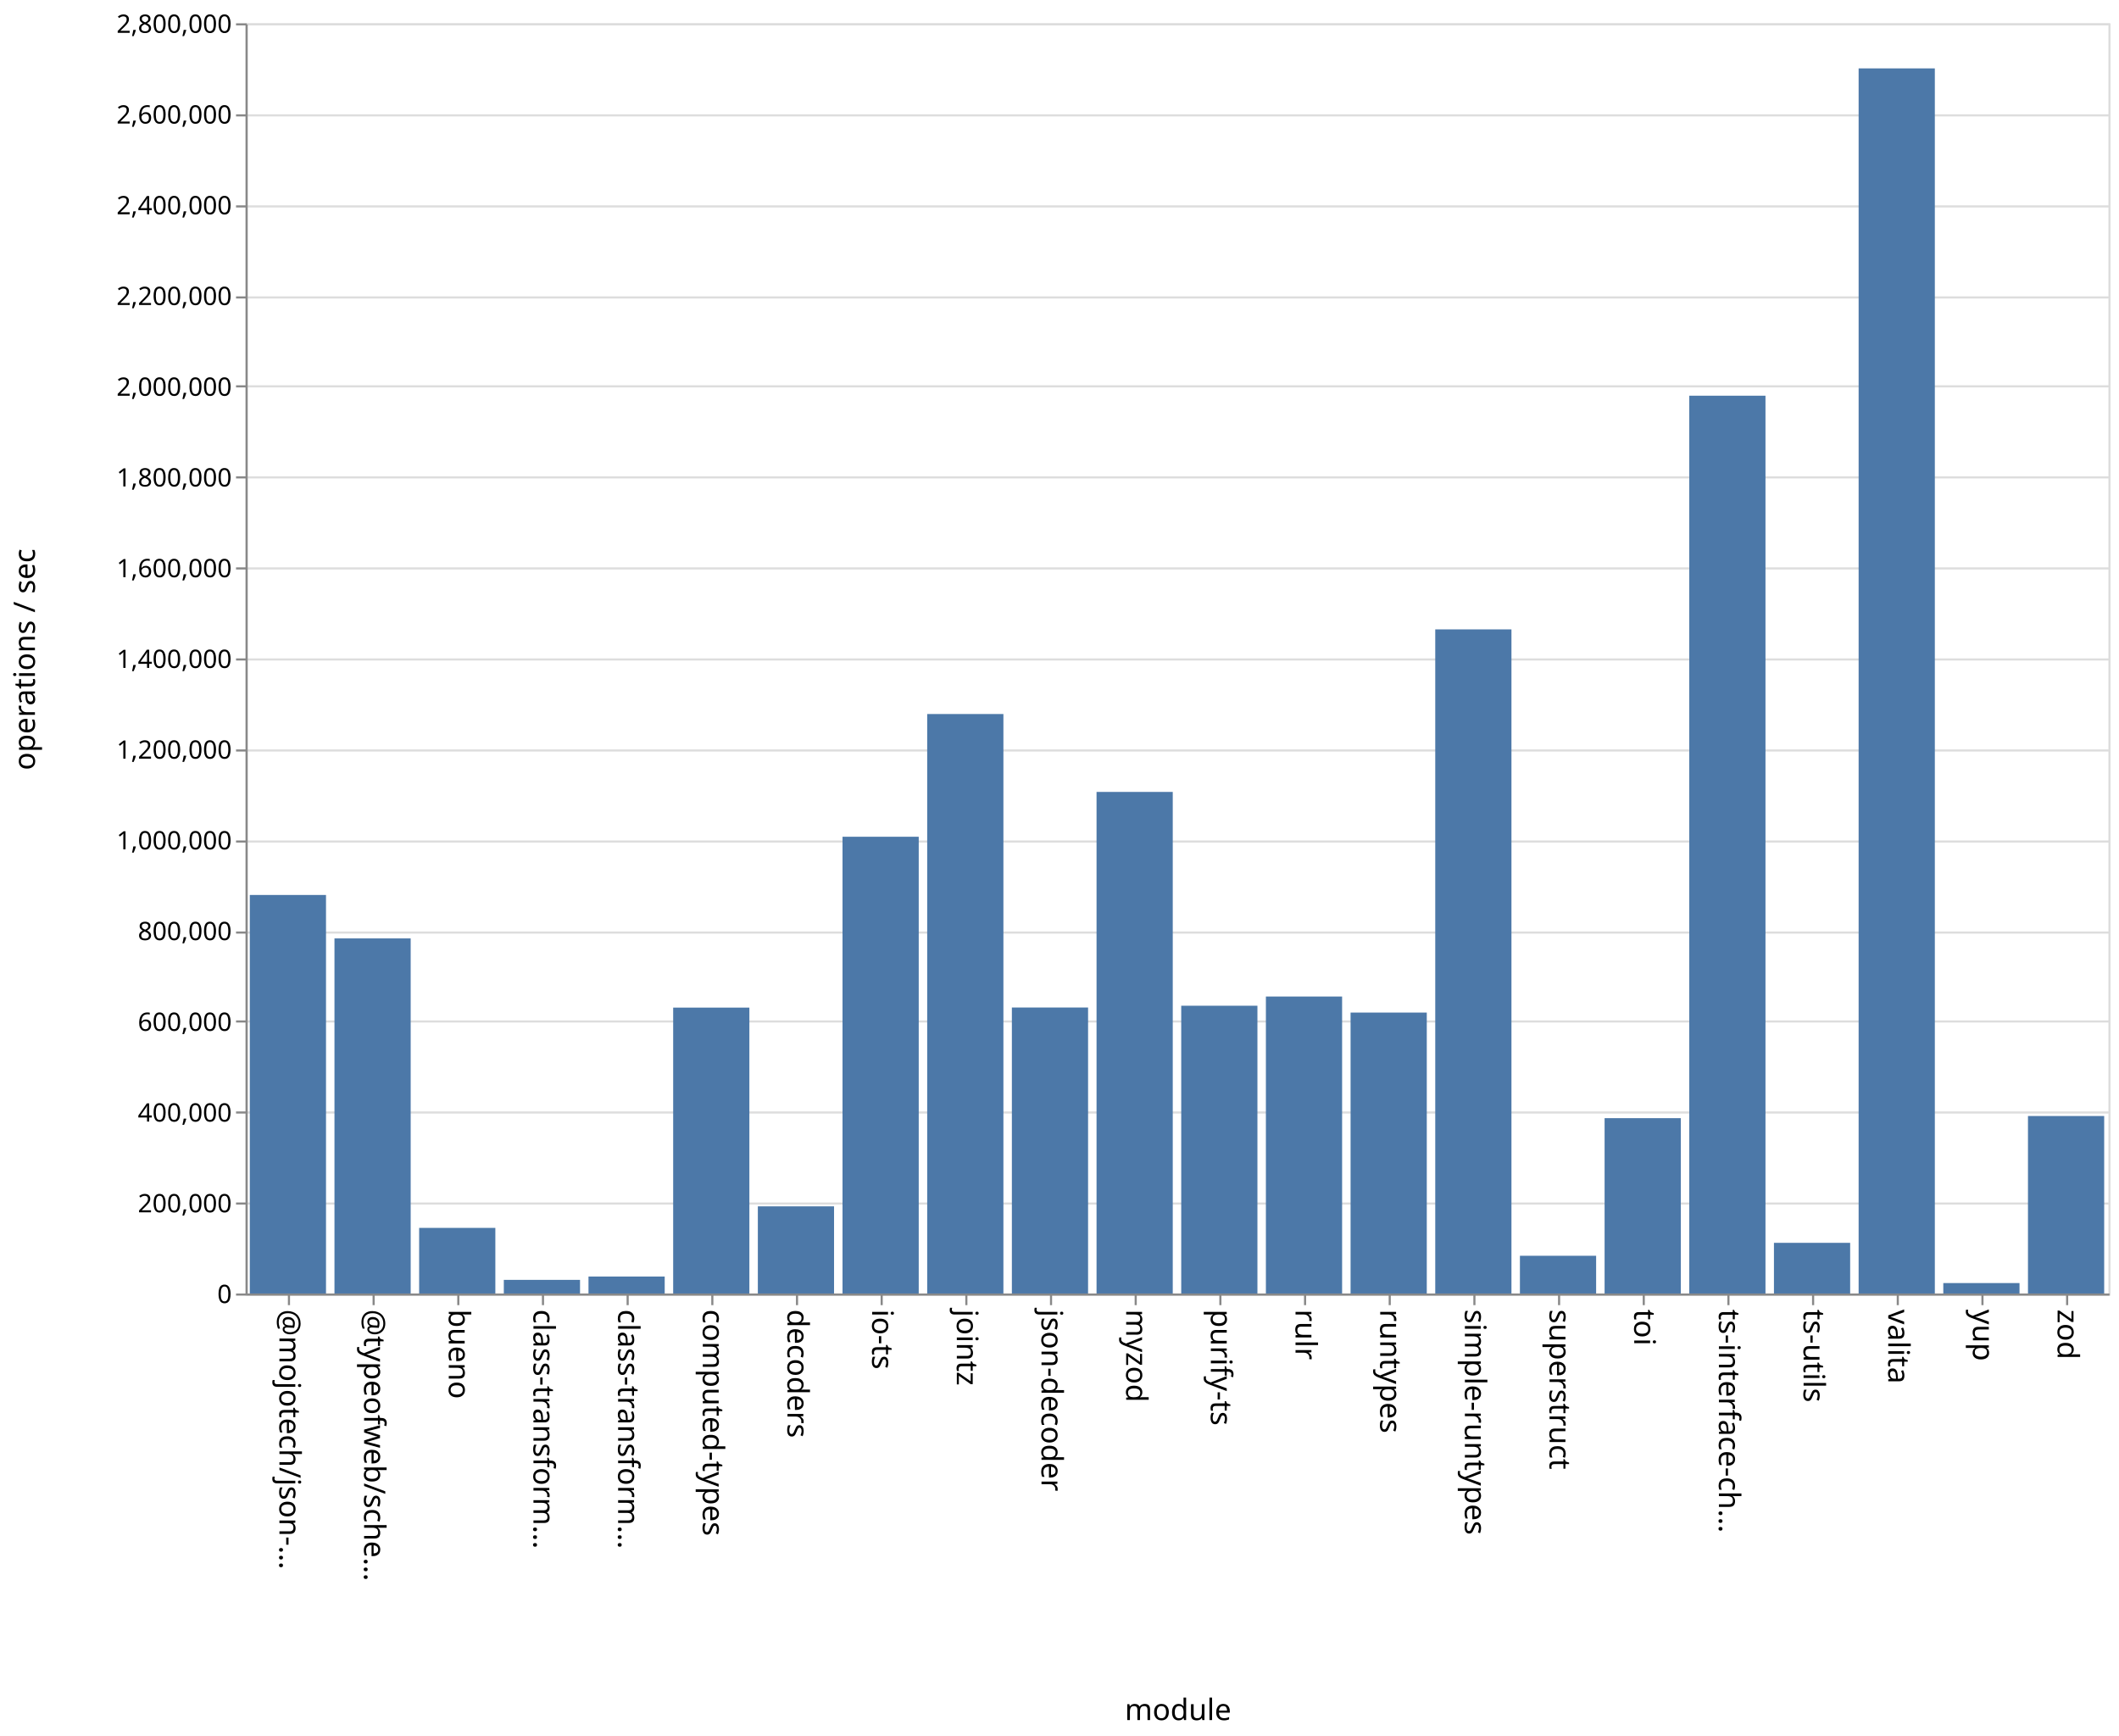
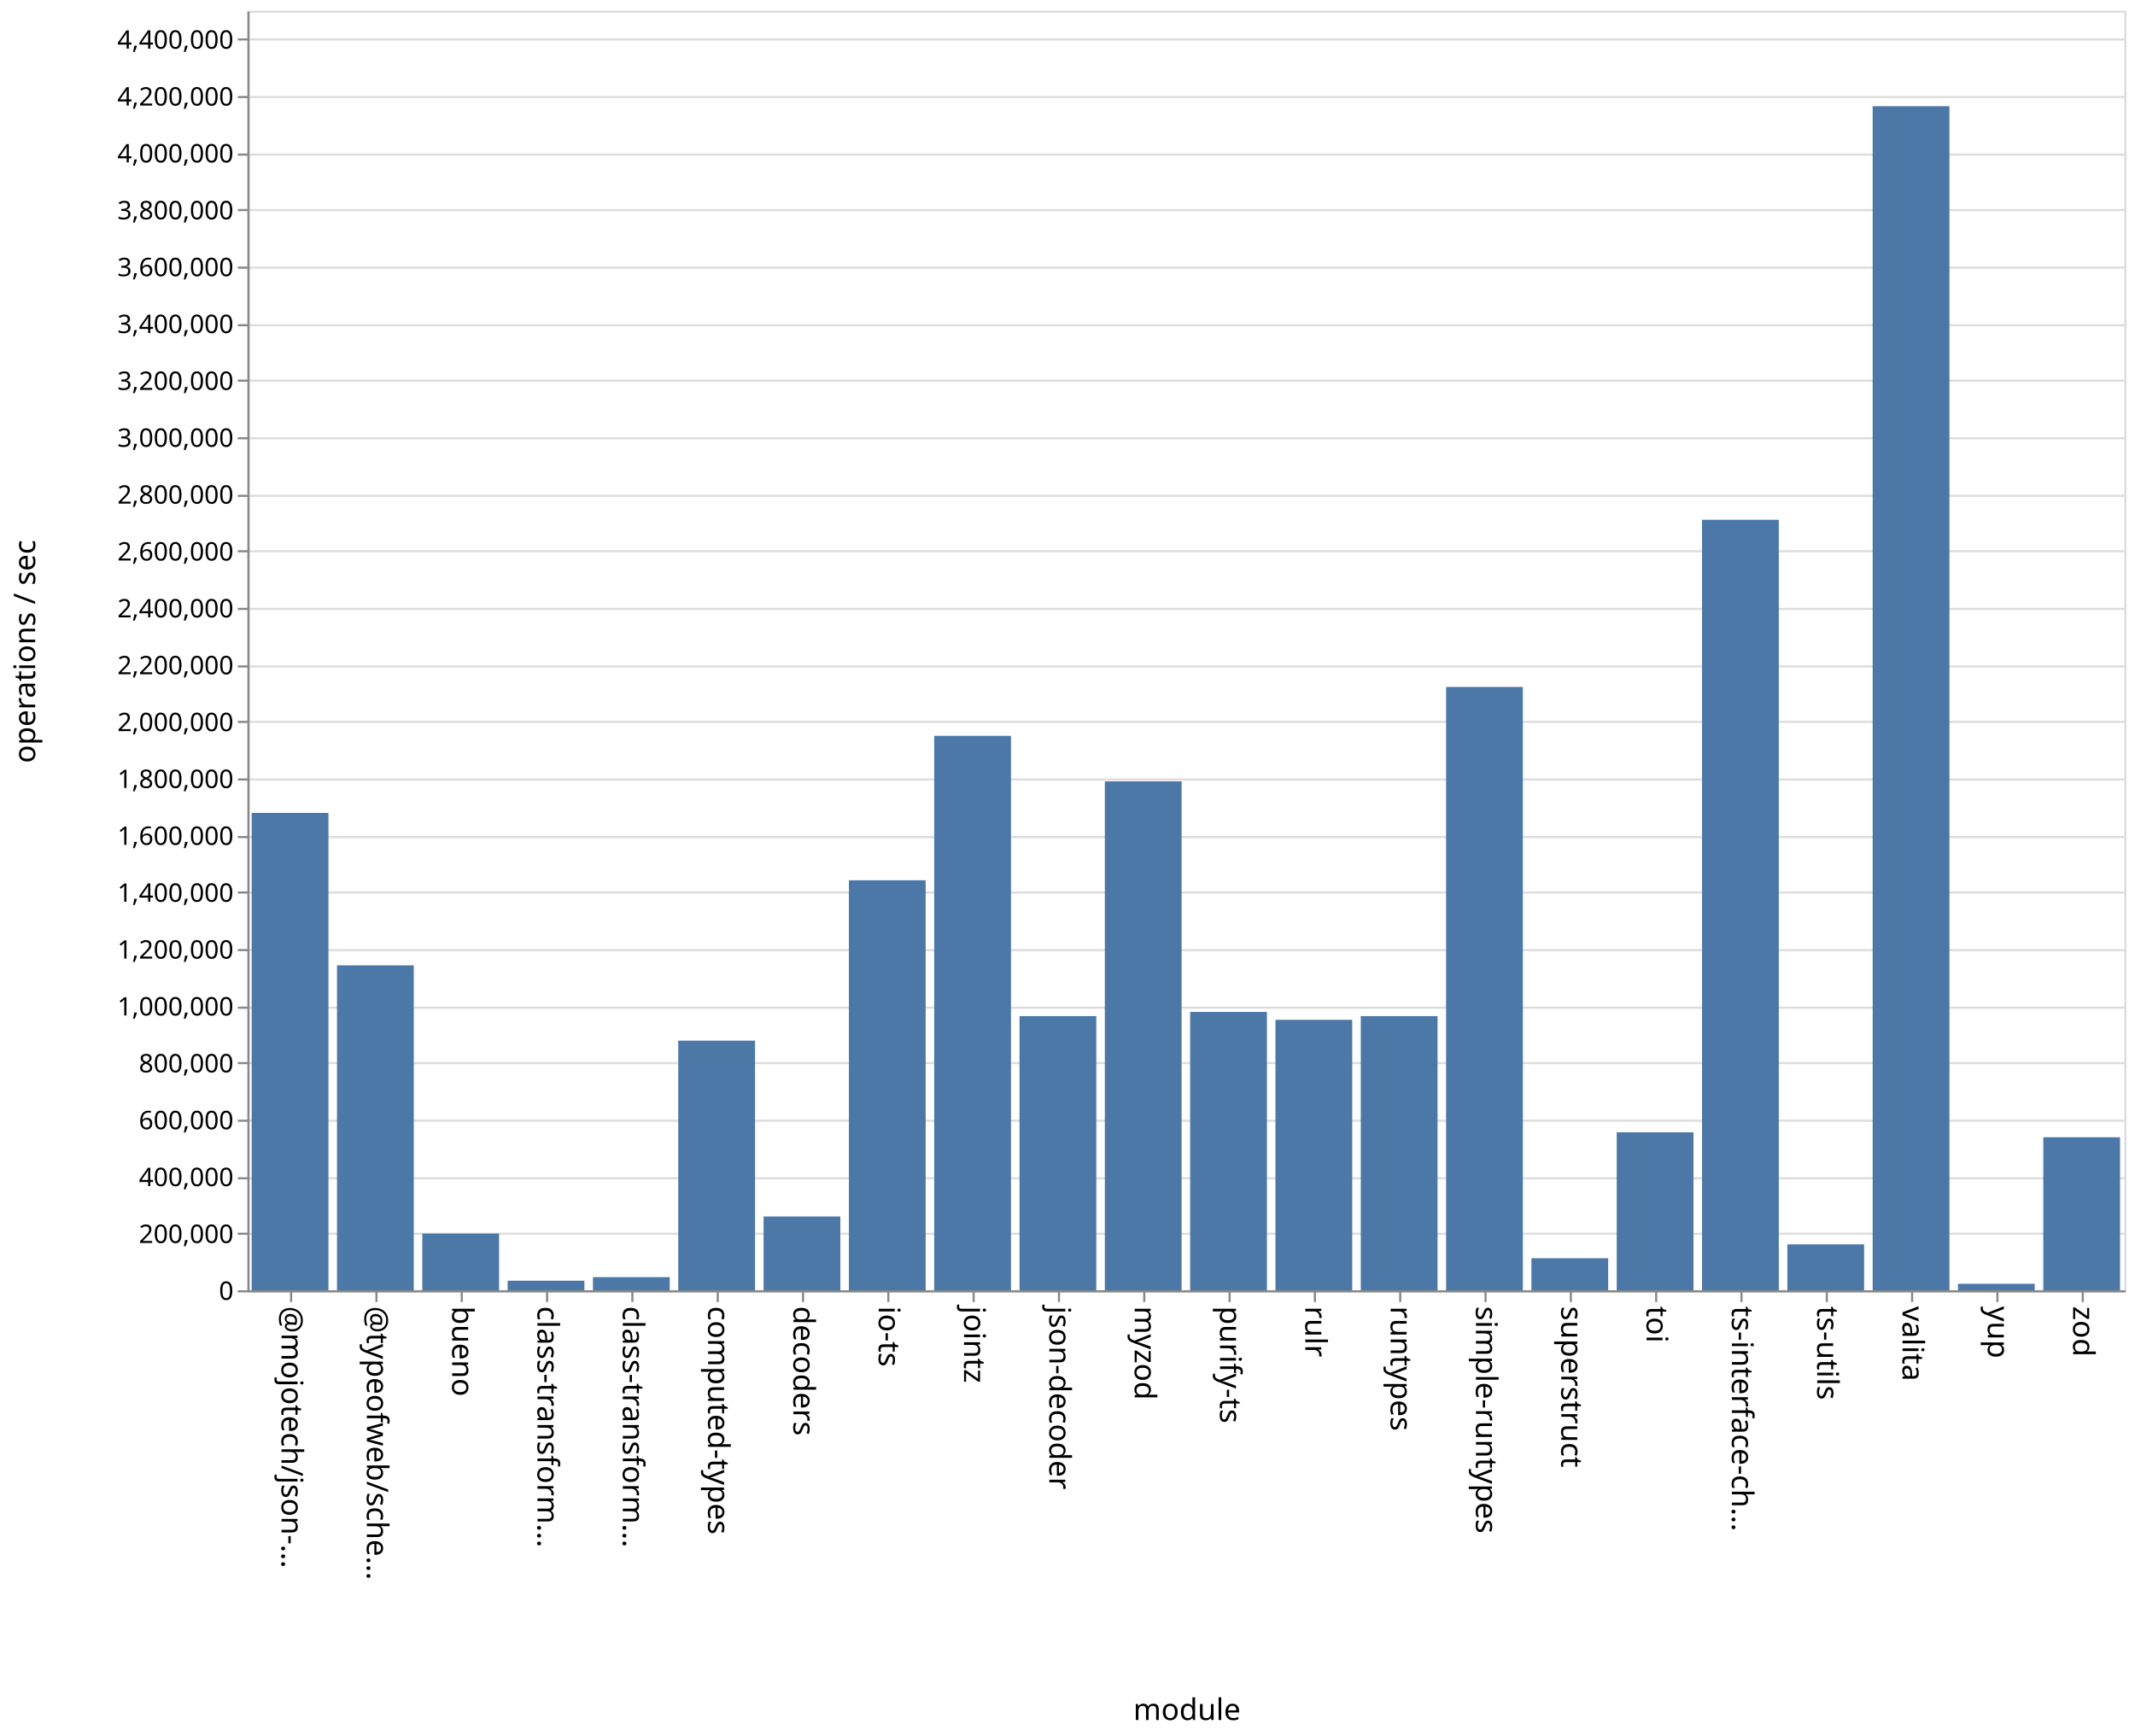
- <svg xmlns="http://www.w3.org/2000/svg" class="marks" width="1001" height="820">
-   <path fill="#fff" d="M0 0h1001v820H0z" />
+ <svg xmlns="http://www.w3.org/2000/svg" class="marks" width="1001" height="814">
+   <path fill="#fff" d="M0 0h1001v814H0z" />
  <g class="mark-group role-frame root" aria-roledescription="group mark container" fill="none" stroke-miterlimit="10">
-     <path class="background" aria-hidden="true" d="M116.5 11.5h880v600h-880Z" stroke="#ddd" />
-     <g class="mark-group role-axis" aria-roledescription="axis" aria-label="Y-axis for a linear scale with values from 0 to 2,800,000">
-       <path class="background" aria-hidden="true" d="M116.5 11.5Z" pointer-events="none" />
+     <path class="background" aria-hidden="true" d="M116.5 5.5h880v600h-880Z" stroke="#ddd" />
+     <g class="mark-group role-axis" aria-roledescription="axis" aria-label="Y-axis for a linear scale with values from 0 to 4,500,000">
+       <path class="background" aria-hidden="true" d="M116.5 5.5Z" pointer-events="none" />
      <g class="mark-rule role-axis-grid" pointer-events="none" stroke="#ddd">
-         <path d="M116.5 611.5h880M116.5 568.5h880M116.5 525.5h880M116.5 482.5h880M116.5 440.5h880M116.5 397.5h880M116.5 354.5h880M116.5 311.5h880M116.5 268.5h880M116.5 225.5h880M116.5 182.5h880M116.5 140.5h880M116.5 97.5h880M116.5 54.5h880M116.5 11.5h880" />
+         <path d="M116.5 605.5h880M116.5 578.5h880M116.5 552.5h880M116.5 525.5h880M116.5 498.5h880M116.5 472.5h880M116.5 445.5h880M116.5 418.5h880M116.5 392.5h880M116.5 365.5h880M116.5 338.5h880M116.5 312.5h880M116.5 285.5h880M116.5 258.5h880M116.5 232.5h880M116.5 205.5h880M116.5 178.5h880M116.5 152.5h880M116.5 125.5h880M116.5 98.5h880M116.5 72.5h880M116.5 45.5h880M116.5 18.5h880" />
      </g>
    </g>
    <g class="mark-group role-axis" aria-roledescription="axis" aria-label="X-axis titled 'module' for a discrete scale with 22 values: @mojotech/json-type-validation, @typeofweb/schema, bueno, class-transformer-validator-async, class-transformer-validator-sync, ending with zod">
-       <path class="background" aria-hidden="true" d="M116.5 611.5Z" pointer-events="none" />
+       <path class="background" aria-hidden="true" d="M116.5 605.5Z" pointer-events="none" />
      <g class="mark-rule role-axis-tick" pointer-events="none" stroke="#888">
-         <path d="M136.5 611.5v5M176.5 611.5v5M216.5 611.5v5M256.5 611.5v5M296.5 611.5v5M336.5 611.5v5M376.5 611.5v5M416.5 611.5v5M456.5 611.5v5M496.5 611.5v5M536.5 611.5v5M576.5 611.5v5M616.5 611.5v5M656.5 611.5v5M696.5 611.5v5M736.5 611.5v5M776.5 611.5v5M816.5 611.5v5M856.5 611.5v5M896.5 611.5v5M936.5 611.5v5M976.5 611.5v5" />
+         <path d="M136.5 605.5v5M176.5 605.5v5M216.5 605.5v5M256.5 605.5v5M296.5 605.5v5M336.5 605.5v5M376.5 605.5v5M416.5 605.5v5M456.5 605.5v5M496.5 605.5v5M536.5 605.5v5M576.5 605.5v5M616.5 605.5v5M656.5 605.5v5M696.5 605.5v5M736.5 605.5v5M776.5 605.5v5M816.5 605.5v5M856.5 605.5v5M896.5 605.5v5M936.5 605.5v5M976.5 605.5v5" />
      </g>
      <g class="mark-text role-axis-label" pointer-events="none" font-family="sans-serif" font-size="14" fill="#000">
-         <text transform="rotate(90 -243.25 375.25)">@mojotech/json-…</text>
-         <text transform="rotate(90 -223.25 395.25)">@typeofweb/sche…</text>
-         <text transform="rotate(90 -203.25 415.25)">bueno</text>
-         <text transform="rotate(90 -183.25 435.25)">class-transform…</text>
-         <text transform="rotate(90 -163.25 455.25)">class-transform…</text>
-         <text transform="rotate(90 -143.25 475.25)">computed-types</text>
-         <text transform="rotate(90 -123.25 495.25)">decoders</text>
-         <text transform="rotate(90 -103.25 515.25)">io-ts</text>
-         <text transform="rotate(90 -83.25 535.25)">jointz</text>
-         <text transform="rotate(90 -63.25 555.25)">json-decoder</text>
-         <text transform="rotate(90 -43.25 575.25)">myzod</text>
-         <text transform="rotate(90 -23.25 595.25)">purify-ts</text>
-         <text transform="rotate(90 -3.25 615.25)">rulr</text>
-         <text transform="rotate(90 16.75 635.25)">runtypes</text>
-         <text transform="rotate(90 36.75 655.25)">simple-runtypes</text>
-         <text transform="rotate(90 56.75 675.25)">superstruct</text>
-         <text transform="rotate(90 76.75 695.25)">toi</text>
-         <text transform="rotate(90 96.75 715.25)">ts-interface-ch…</text>
-         <text transform="rotate(90 116.75 735.25)">ts-utils</text>
-         <text transform="rotate(90 136.75 755.25)">valita</text>
-         <text transform="rotate(90 156.75 775.25)">yup</text>
-         <text transform="rotate(90 176.75 795.25)">zod</text>
+         <text transform="rotate(90 -240.25 372.25)">@mojotech/json-…</text>
+         <text transform="rotate(90 -220.25 392.25)">@typeofweb/sche…</text>
+         <text transform="rotate(90 -200.25 412.25)">bueno</text>
+         <text transform="rotate(90 -180.25 432.25)">class-transform…</text>
+         <text transform="rotate(90 -160.25 452.25)">class-transform…</text>
+         <text transform="rotate(90 -140.25 472.25)">computed-types</text>
+         <text transform="rotate(90 -120.25 492.25)">decoders</text>
+         <text transform="rotate(90 -100.25 512.25)">io-ts</text>
+         <text transform="rotate(90 -80.25 532.25)">jointz</text>
+         <text transform="rotate(90 -60.25 552.25)">json-decoder</text>
+         <text transform="rotate(90 -40.25 572.25)">myzod</text>
+         <text transform="rotate(90 -20.25 592.25)">purify-ts</text>
+         <text transform="rotate(90 -.25 612.25)">rulr</text>
+         <text transform="rotate(90 19.75 632.25)">runtypes</text>
+         <text transform="rotate(90 39.75 652.25)">simple-runtypes</text>
+         <text transform="rotate(90 59.75 672.25)">superstruct</text>
+         <text transform="rotate(90 79.75 692.25)">toi</text>
+         <text transform="rotate(90 99.75 712.25)">ts-interface-ch…</text>
+         <text transform="rotate(90 119.75 732.25)">ts-utils</text>
+         <text transform="rotate(90 139.75 752.25)">valita</text>
+         <text transform="rotate(90 159.75 772.25)">yup</text>
+         <text transform="rotate(90 179.75 792.25)">zod</text>
      </g>
-       <path stroke="#888" d="M116.5 611.5h880" class="mark-rule role-axis-domain" pointer-events="none" />
-       <text text-anchor="middle" transform="translate(556.5 812.5)" font-family="sans-serif" font-size="14" fill="#000" class="mark-text role-axis-title" pointer-events="none">module</text>
+       <path stroke="#888" d="M116.5 605.5h880" class="mark-rule role-axis-domain" pointer-events="none" />
+       <text text-anchor="middle" transform="translate(556.5 806.5)" font-family="sans-serif" font-size="14" fill="#000" class="mark-text role-axis-title" pointer-events="none">module</text>
    </g>
-     <g class="mark-group role-axis" aria-roledescription="axis" aria-label="Y-axis titled 'operations / sec' for a linear scale with values from 0 to 2,800,000">
-       <path class="background" aria-hidden="true" d="M116.5 11.5Z" pointer-events="none" />
+     <g class="mark-group role-axis" aria-roledescription="axis" aria-label="Y-axis titled 'operations / sec' for a linear scale with values from 0 to 4,500,000">
+       <path class="background" aria-hidden="true" d="M116.5 5.5Z" pointer-events="none" />
      <g class="mark-rule role-axis-tick" pointer-events="none" stroke="#888">
-         <path d="M116.5 611.5h-5M116.5 568.5h-5M116.5 525.5h-5M116.5 482.5h-5M116.5 440.5h-5M116.5 397.5h-5M116.5 354.5h-5M116.5 311.5h-5M116.5 268.5h-5M116.5 225.5h-5M116.5 182.5h-5M116.5 140.5h-5M116.5 97.5h-5M116.5 54.5h-5M116.5 11.5h-5" />
+         <path d="M116.5 605.5h-5M116.5 578.5h-5M116.5 552.5h-5M116.5 525.5h-5M116.5 498.5h-5M116.5 472.5h-5M116.5 445.5h-5M116.5 418.5h-5M116.5 392.5h-5M116.5 365.5h-5M116.5 338.5h-5M116.5 312.5h-5M116.5 285.5h-5M116.5 258.5h-5M116.5 232.5h-5M116.5 205.5h-5M116.5 178.5h-5M116.5 152.5h-5M116.5 125.5h-5M116.5 98.5h-5M116.5 72.5h-5M116.5 45.5h-5M116.5 18.5h-5" />
      </g>
      <g class="mark-text role-axis-label" pointer-events="none" text-anchor="end" font-family="sans-serif" font-size="12" fill="#000">
-         <text transform="translate(109.5 615.5)">0</text>
-         <text transform="translate(109.5 572.643)">200,000</text>
-         <text transform="translate(109.5 529.786)">400,000</text>
-         <text transform="translate(109.5 486.929)">600,000</text>
-         <text transform="translate(109.5 444.071)">800,000</text>
-         <text transform="translate(109.5 401.214)">1,000,000</text>
-         <text transform="translate(109.5 358.357)">1,200,000</text>
-         <text transform="translate(109.5 315.5)">1,400,000</text>
-         <text transform="translate(109.5 272.643)">1,600,000</text>
-         <text transform="translate(109.5 229.786)">1,800,000</text>
-         <text transform="translate(109.5 186.929)">2,000,000</text>
-         <text transform="translate(109.5 144.071)">2,200,000</text>
-         <text transform="translate(109.5 101.214)">2,400,000</text>
-         <text transform="translate(109.5 58.357)">2,600,000</text>
-         <text transform="translate(109.5 15.5)">2,800,000</text>
+         <text transform="translate(109.5 609.5)">0</text>
+         <text transform="translate(109.5 582.833)">200,000</text>
+         <text transform="translate(109.5 556.167)">400,000</text>
+         <text transform="translate(109.5 529.5)">600,000</text>
+         <text transform="translate(109.5 502.833)">800,000</text>
+         <text transform="translate(109.5 476.167)">1,000,000</text>
+         <text transform="translate(109.5 449.5)">1,200,000</text>
+         <text transform="translate(109.5 422.833)">1,400,000</text>
+         <text transform="translate(109.5 396.167)">1,600,000</text>
+         <text transform="translate(109.5 369.5)">1,800,000</text>
+         <text transform="translate(109.5 342.833)">2,000,000</text>
+         <text transform="translate(109.5 316.167)">2,200,000</text>
+         <text transform="translate(109.5 289.5)">2,400,000</text>
+         <text transform="translate(109.5 262.833)">2,600,000</text>
+         <text transform="translate(109.5 236.167)">2,800,000</text>
+         <text transform="translate(109.5 209.5)">3,000,000</text>
+         <text transform="translate(109.5 182.833)">3,200,000</text>
+         <text transform="translate(109.5 156.167)">3,400,000</text>
+         <text transform="translate(109.5 129.5)">3,600,000</text>
+         <text transform="translate(109.5 102.833)">3,800,000</text>
+         <text transform="translate(109.5 76.167)">4,000,000</text>
+         <text transform="translate(109.5 49.5)">4,200,000</text>
+         <text transform="translate(109.5 22.833)">4,400,000</text>
      </g>
-       <path stroke="#888" d="M116.5 611.5v-600" class="mark-rule role-axis-domain" pointer-events="none" />
-       <text text-anchor="middle" transform="rotate(-90 164 147.5)" font-family="sans-serif" font-size="14" fill="#000" class="mark-text role-axis-title" pointer-events="none">operations / sec</text>
+       <path stroke="#888" d="M116.5 605.5V5.5" class="mark-rule role-axis-domain" pointer-events="none" />
+       <text text-anchor="middle" transform="rotate(-90 161 144.5)" font-family="sans-serif" font-size="14" fill="#000" class="mark-text role-axis-title" pointer-events="none">operations / sec</text>
    </g>
    <g class="mark-rect role-mark marks" aria-roledescription="rect mark container" fill="#4c78a8">
-       <path d="M198 580.008h36V611h-36ZM238 604.558h36V611h-36ZM278 602.985h36V611h-36ZM318 475.954h36V611h-36ZM358 569.831h36V611h-36ZM398 395.246h36V611h-36ZM438 337.278h36V611h-36ZM478 475.907h36V611h-36ZM118 422.747h36V611h-36ZM518 374.071h36V611h-36ZM558 475.067h36V611h-36ZM598 470.72h36V611h-36ZM638 478.3h36V611h-36ZM678 297.298h36V611h-36ZM718 593.178h36V611h-36ZM758 528.174h36V611h-36ZM798 186.916h36V611h-36ZM838 587.065h36V611h-36ZM158 443.268h36V611h-36ZM878 32.303h36V611h-36ZM918 606.07h36V611h-36ZM958 527.158h36V611h-36Z" />
+       <path d="M198 578.433h36V605h-36ZM238 600.529h36V605h-36ZM278 598.85h36V605h-36ZM318 487.964h36V605h-36ZM358 570.42h36V605h-36ZM398 412.766h36V605h-36ZM438 345.03h36V605h-36ZM478 476.45h36V605h-36ZM118 381.18h36V605h-36ZM518 366.375h36V605h-36ZM558 474.49h36V605h-36ZM598 478.196h36V605h-36ZM638 476.444h36V605h-36ZM678 322.118h36V605h-36ZM718 589.983h36V605h-36ZM758 530.944h36V605h-36ZM798 243.715h36V605h-36ZM838 583.48h36V605h-36ZM158 452.644h36V605h-36ZM878 49.792h36V605h-36ZM918 601.96h36V605h-36ZM958 533.24h36V605h-36Z" />
    </g>
  </g>
</svg>
